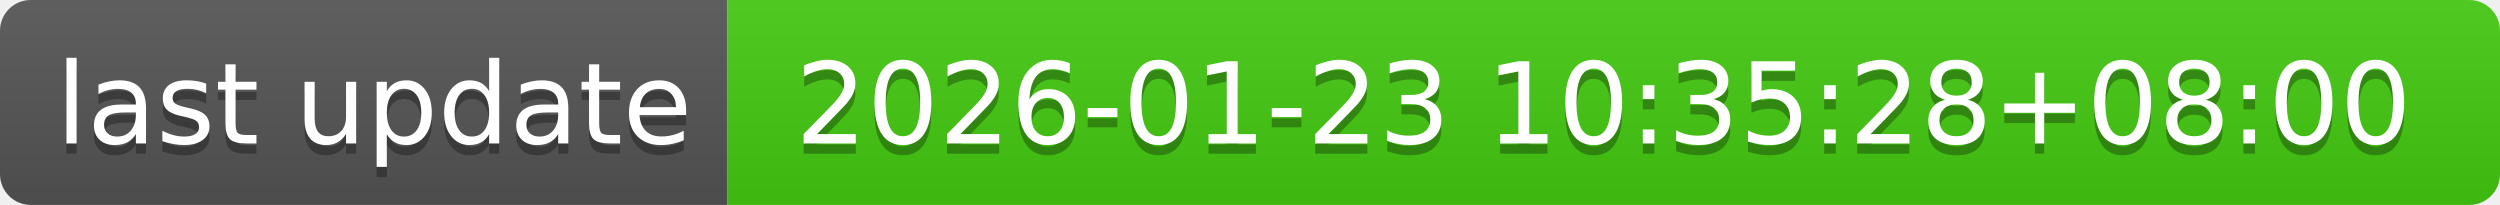
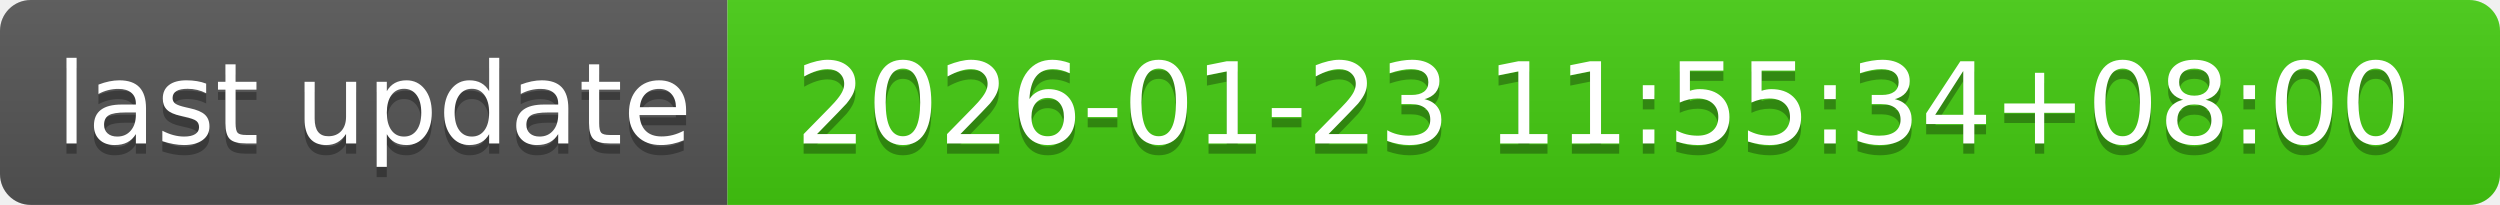
- <svg xmlns="http://www.w3.org/2000/svg" width="244" height="20" role="img" aria-label="last update: 2026-01-23 10:35:28+08:00">
+ <svg xmlns="http://www.w3.org/2000/svg" width="244" height="20" role="img" aria-label="last update: 2026-01-23 11:55:34+08:00">
  <linearGradient id="s" x2="0" y2="100%">
    <stop offset="0" stop-color="#bbb" stop-opacity=".1" />
    <stop offset="1" stop-opacity=".1" />
  </linearGradient>
  <clipPath id="r">
    <rect width="244" height="20" rx="3" fill="#fff" />
  </clipPath>
  <g clip-path="url(#r)">
    <rect width="71" height="20" fill="#555" />
    <rect x="71" width="173" height="20" fill="#4c1" />
    <rect width="244" height="20" fill="url(#s)" />
  </g>
  <g fill="#fff" text-anchor="middle" font-family="Verdana,Geneva,DejaVu Sans,sans-serif" text-rendering="geometricPrecision" font-size="110">
    <text aria-hidden="true" x="365" y="150" fill="#010101" fill-opacity=".3" transform="scale(.1)" textLength="610">last update</text>
    <text x="365" y="140" transform="scale(.1)" fill="#fff" textLength="610">last update</text>
-     <text aria-hidden="true" x="1565" y="150" fill="#010101" fill-opacity=".3" transform="scale(.1)" textLength="1630">2026-01-23 10:35:28+08:00</text>
-     <text x="1565" y="140" transform="scale(.1)" fill="#fff" textLength="1630">2026-01-23 10:35:28+08:00</text>
+     <text aria-hidden="true" x="1565" y="150" fill="#010101" fill-opacity=".3" transform="scale(.1)" textLength="1630">2026-01-23 11:55:34+08:00</text>
+     <text x="1565" y="140" transform="scale(.1)" fill="#fff" textLength="1630">2026-01-23 11:55:34+08:00</text>
  </g>
</svg>
